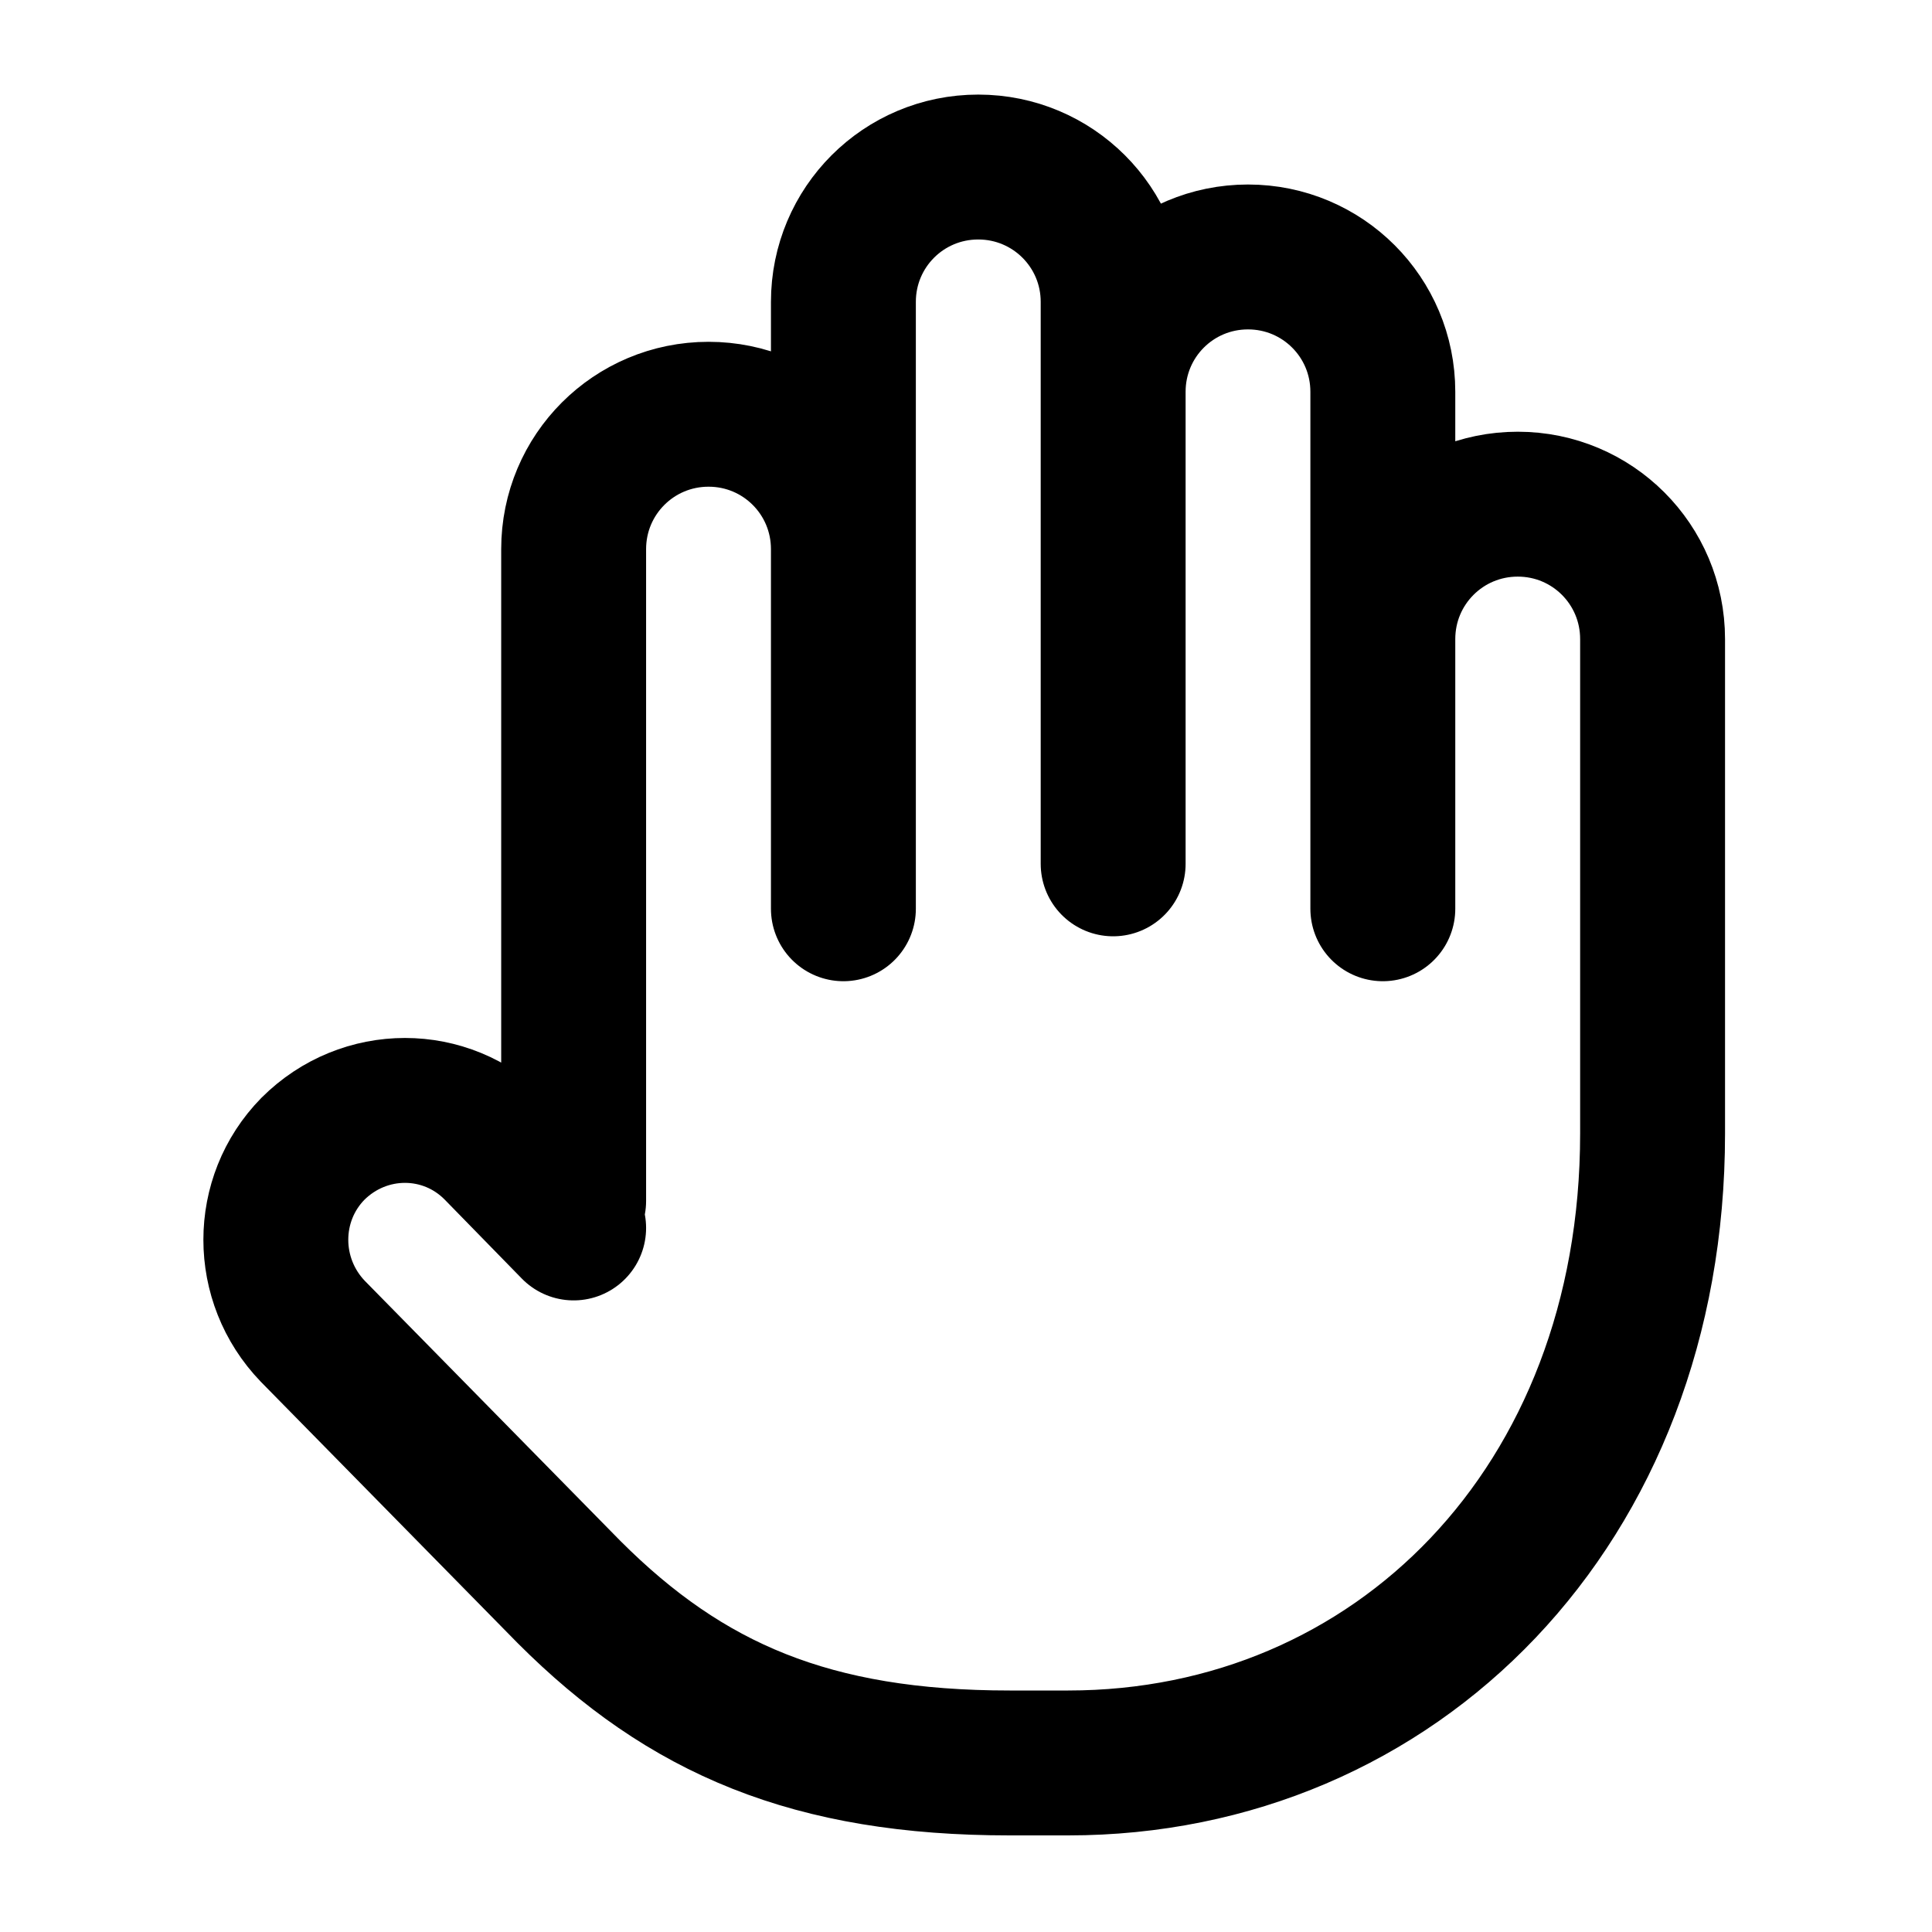
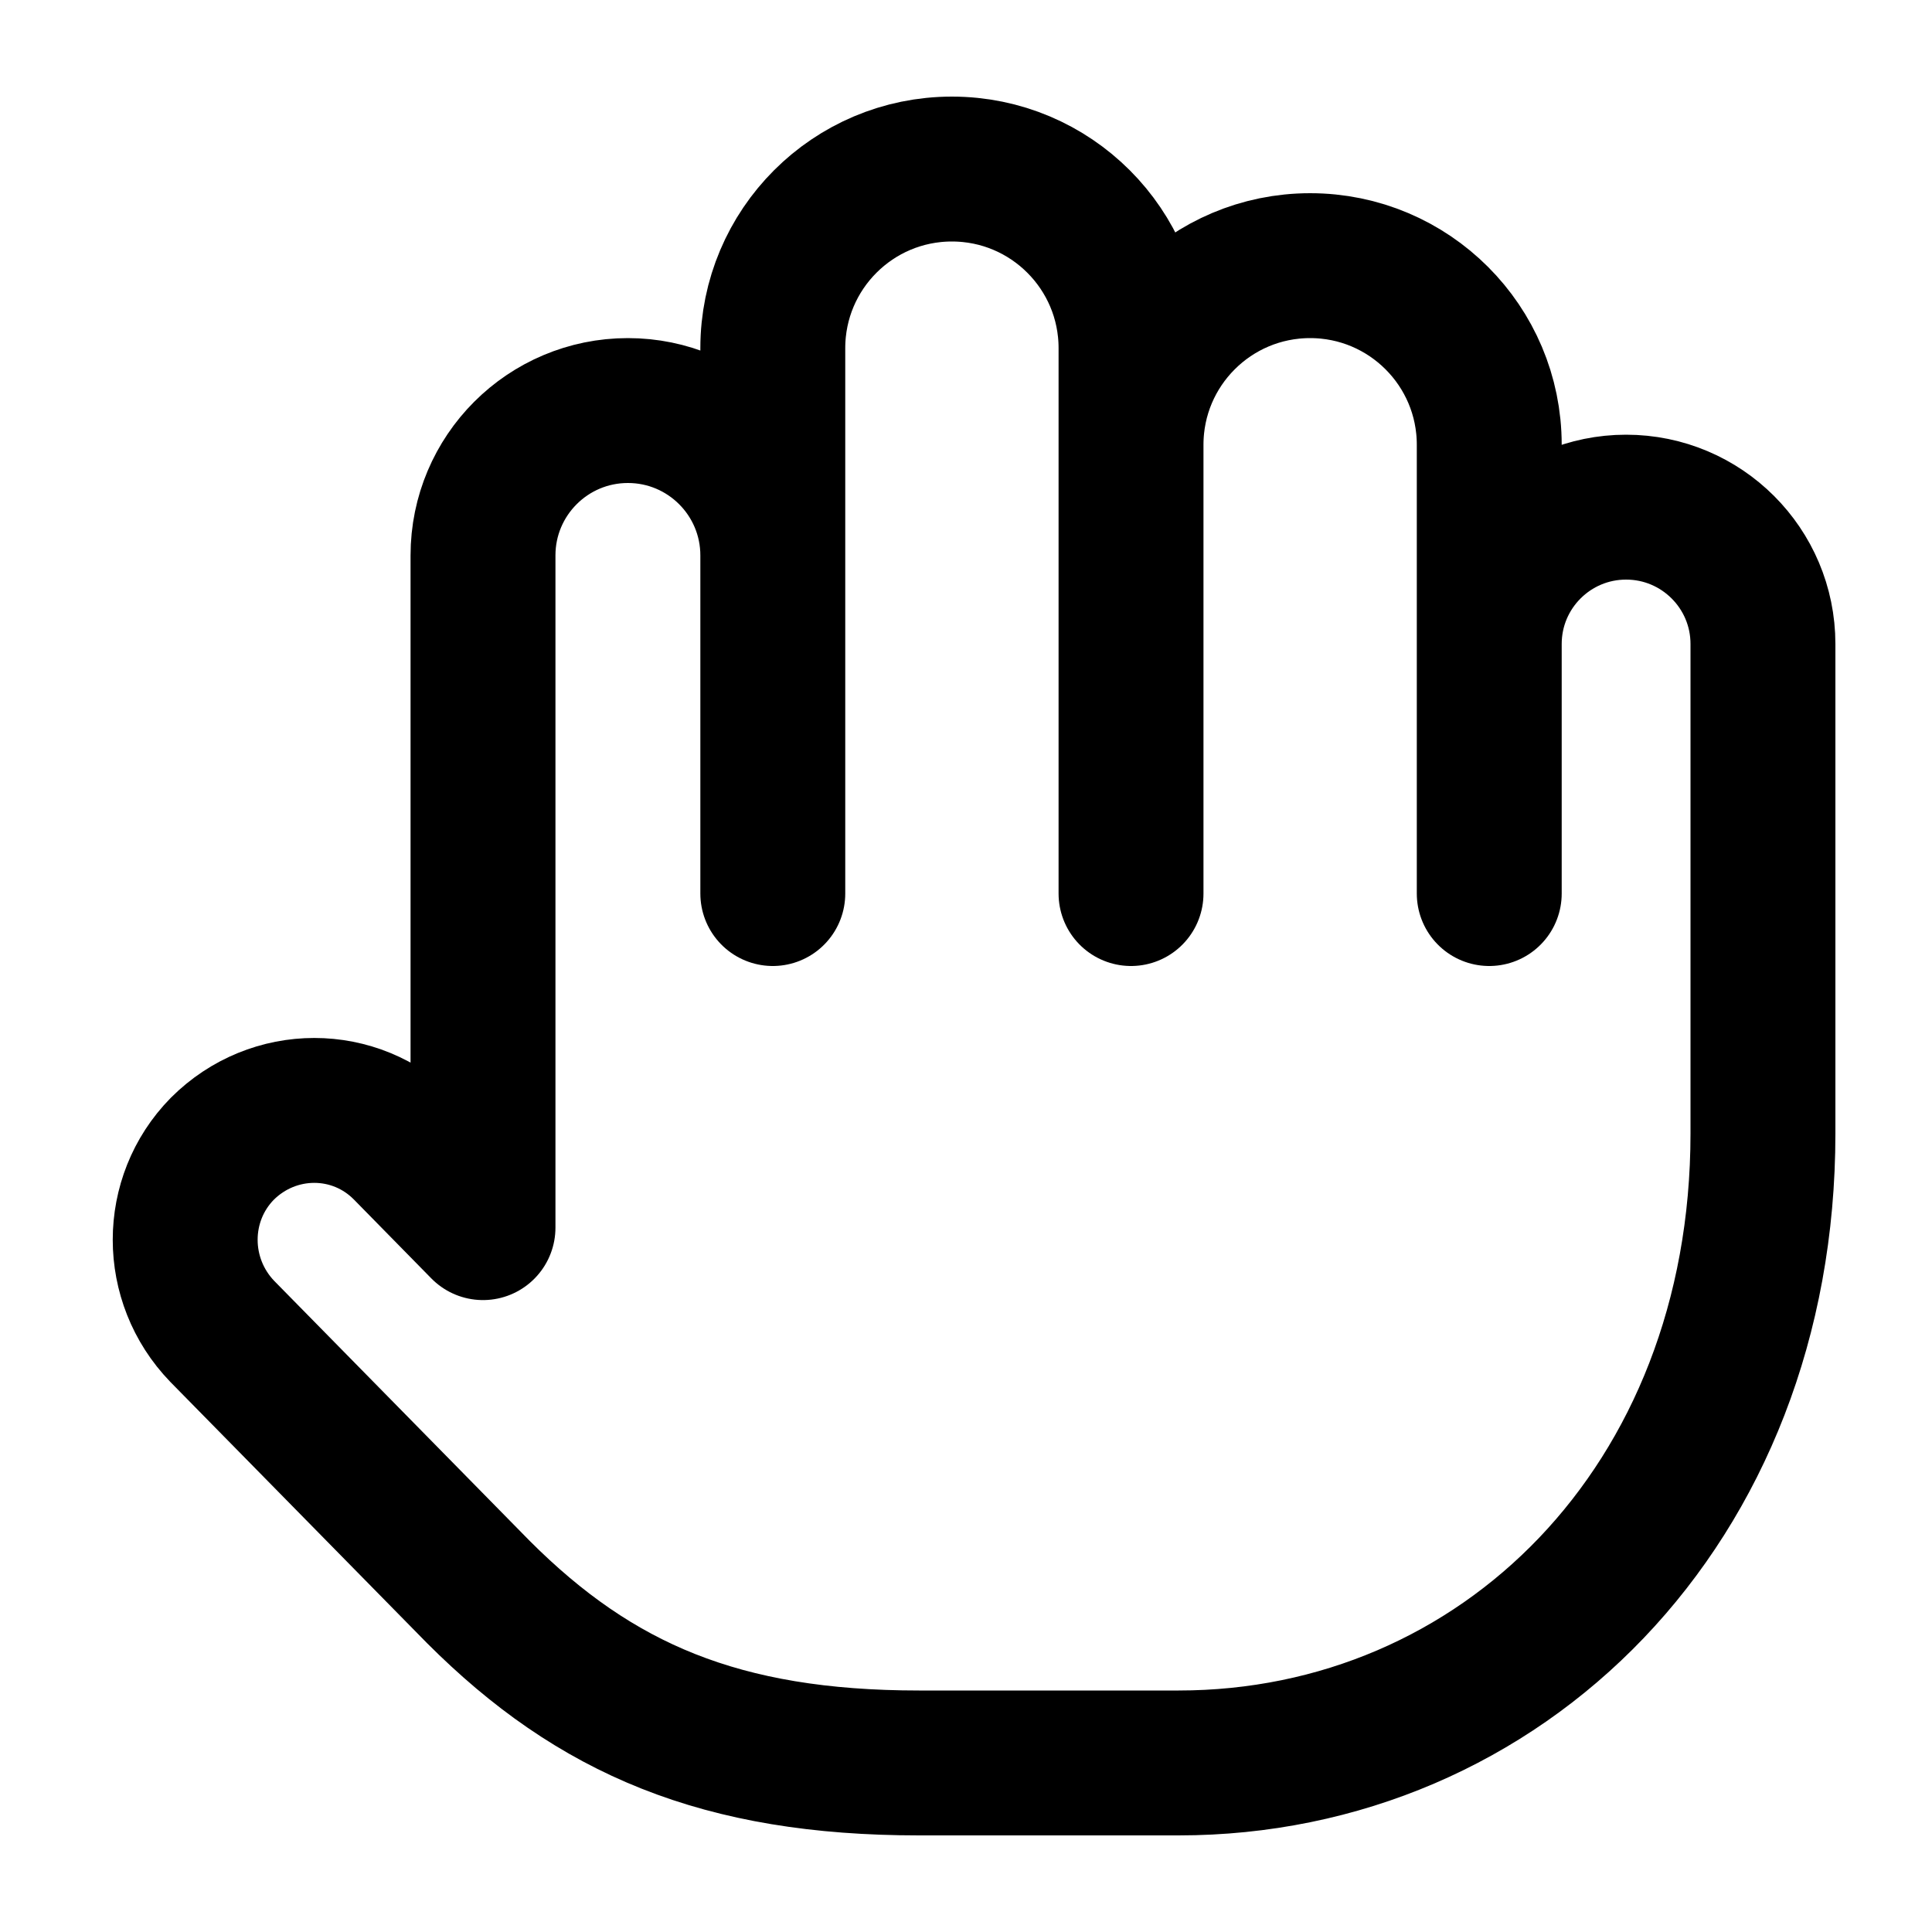
<svg viewBox="0 0 24 24" fill="none" stroke-width="1.8" stroke-linecap="round" stroke-linejoin="round">
-   <path d="M7.126 14.919V6.822C7.126 5.894 7.875 5.146 8.802 5.146C9.729 5.146 10.477 5.894 10.477 6.822V11.289M10.477 10.731V3.75C10.477 2.823 11.225 2.075 12.152 2.075C13.079 2.075 13.828 2.823 13.828 3.75V10.731M13.828 10.731V4.867C13.828 3.94 14.576 3.192 15.503 3.192C16.43 3.192 17.178 3.94 17.178 4.867V11.289M17.178 11.289V7.939C17.178 7.011 17.927 6.263 18.854 6.263C19.781 6.263 20.529 7.011 20.529 7.939V14.082C20.529 18.706 17.335 21.9 13.269 21.9H12.543C10.086 21.9 8.522 21.23 7.07 19.778L3.887 16.539C3.273 15.902 3.273 14.897 3.887 14.271C4.524 13.635 5.54 13.635 6.166 14.271L7.126 15.254" stroke="currentColor" />
+   <path d="M6 15.25V6.9A1.8 1.8 0 0 1 9.6 6.9V4.325A2.225 2.225 0 0 1 14.05 4.325V5.525A2.225 2.225 0 0 1 18.5 5.525V8A1.7 1.7 0 0 1 21.9 8V14.08C21.9 18.706 18.64 21.9 14.64 21.9H11.417C8.96 21.9 7.396 21.23 5.944 19.778L2.761 16.539C2.147 15.902 2.147 14.897 2.761 14.271C3.397 13.635 4.414 13.635 5.039 14.271L6 15.25ZM9.6 6.9V11.1M14.05 5.525V11.1M18.5 8V11.1" stroke="currentColor" />
</svg>
